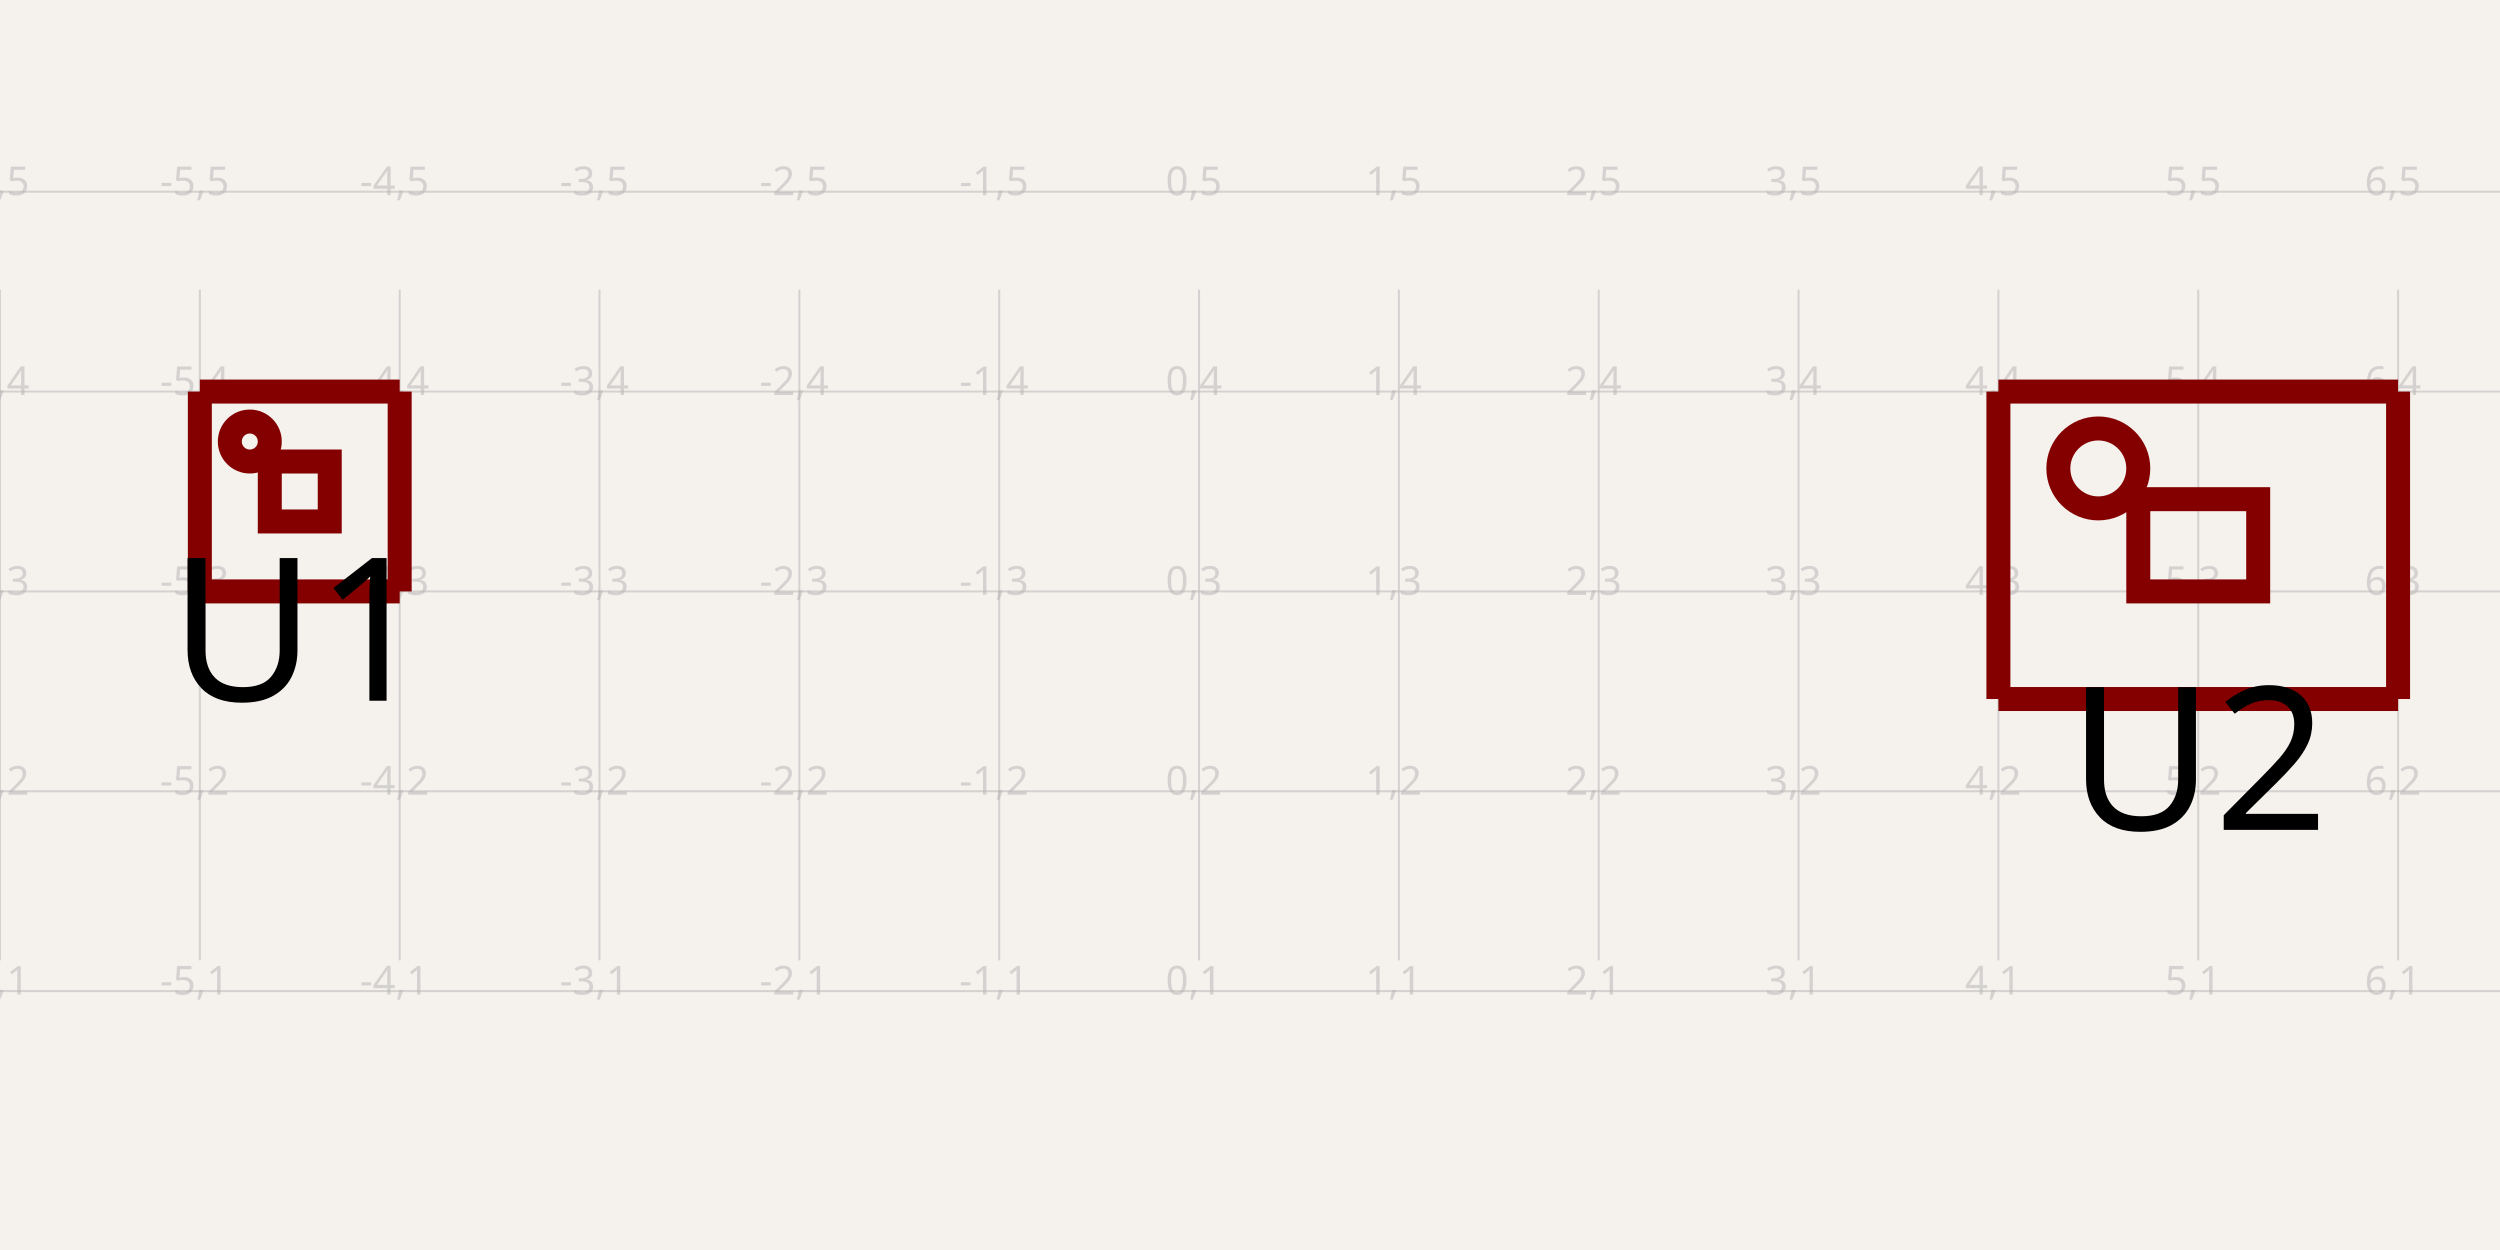
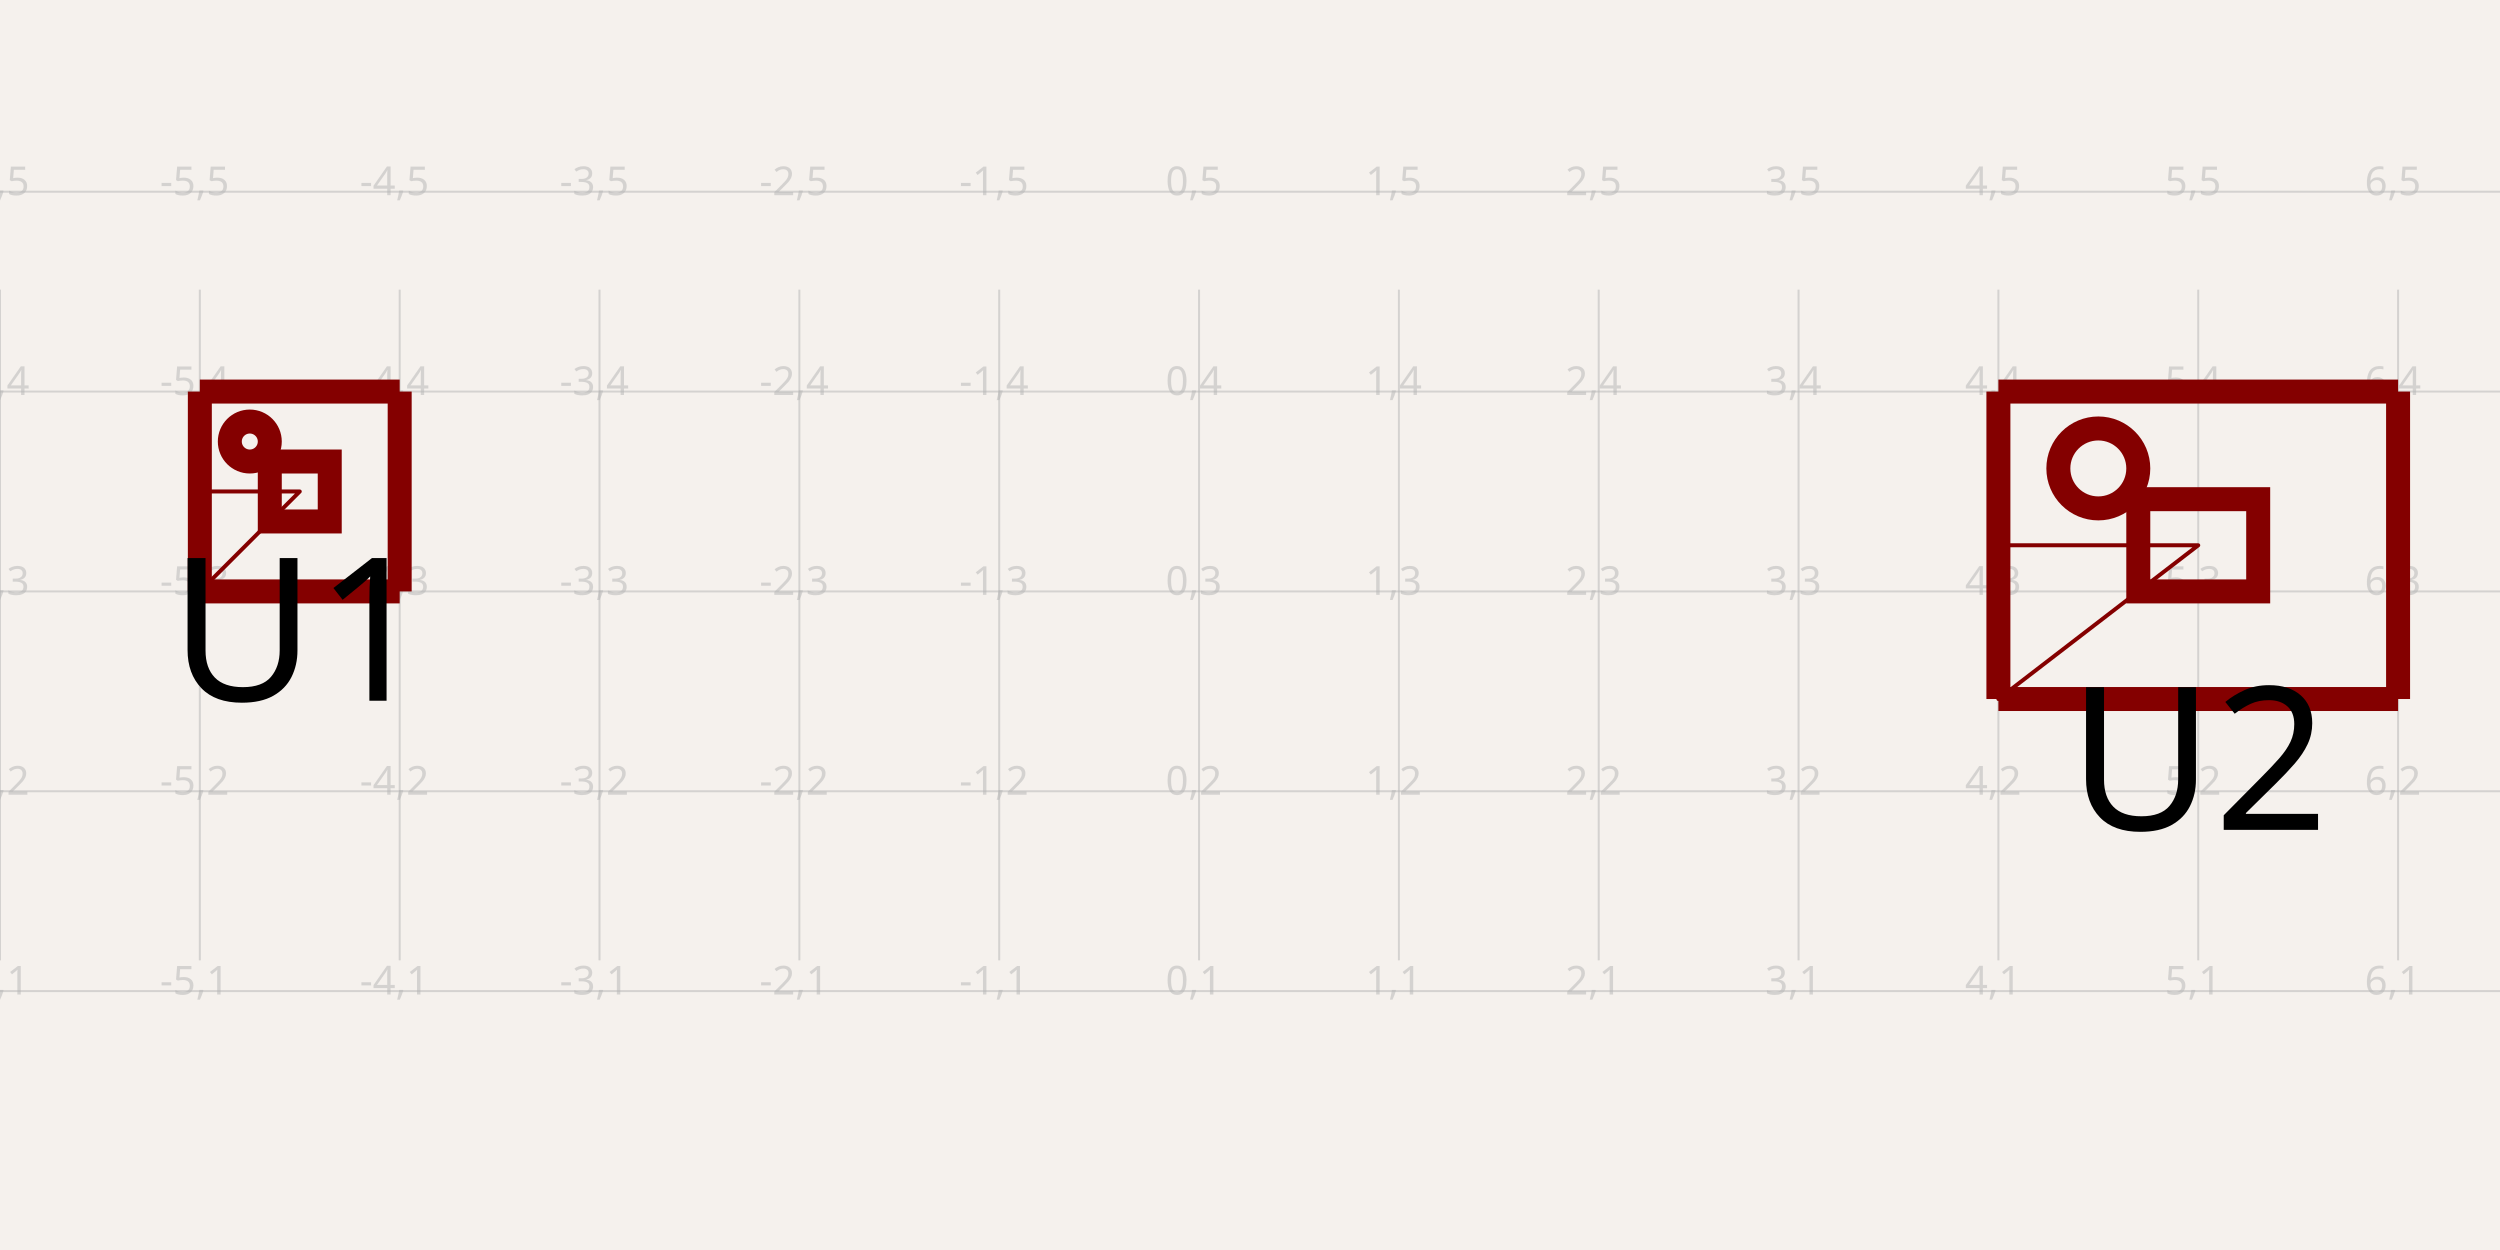
<svg xmlns="http://www.w3.org/2000/svg" width="1200" height="600" style="background-color: rgb(245, 241, 237)" data-real-to-screen-transform="matrix(95.9232613909,0,0,-95.9232613909,575.5395683453,571.6472975466)" data-software-used-string="@tscircuit/core@0.0.1000">
  <style>
              .boundary { fill: rgb(245, 241, 237); }
              .schematic-boundary { fill: none; stroke: #fff; }
              .component { fill: none; stroke: rgb(132, 0, 0); }
              .chip { fill: rgb(255, 255, 194); stroke: rgb(132, 0, 0); }
              .component-pin { fill: none; stroke: rgb(132, 0, 0); }
              /* Basic per-trace hover fallback */
              .trace:hover {
                filter: invert(1);
              }
              .trace:hover .trace-crossing-outline {
                opacity: 0;
              }
              .trace:hover .trace-junction {
                filter: invert(1);
              }
              /* Net-hover highlighting: when a trace or its overlays are hovered,
                 invert color for all traces (base + overlays) sharing the same
                 subcircuit connectivity key. Also hide crossing outline during hover. */
              
              .text { font-family: sans-serif; fill: rgb(0, 150, 0); }
              .pin-number { fill: rgb(169, 0, 0); }
              .port-label { fill: rgb(0, 100, 100); }
              .component-name { fill: rgb(0, 100, 100); }
            </style>
  <rect class="boundary" x="0" y="0" width="1200" height="600" />
  <g class="grid">
    <line x1="-9.993073035730049e-11" y1="460.967" x2="-9.993073035730049e-11" y2="139.033" stroke="rgb(181, 181, 181)" stroke-width="0.959" stroke-opacity="0.5" />
    <line x1="95.923" y1="460.967" x2="95.923" y2="139.033" stroke="rgb(181, 181, 181)" stroke-width="0.959" stroke-opacity="0.5" />
    <line x1="191.847" y1="460.967" x2="191.847" y2="139.033" stroke="rgb(181, 181, 181)" stroke-width="0.959" stroke-opacity="0.5" />
    <line x1="287.77" y1="460.967" x2="287.77" y2="139.033" stroke="rgb(181, 181, 181)" stroke-width="0.959" stroke-opacity="0.5" />
    <line x1="383.693" y1="460.967" x2="383.693" y2="139.033" stroke="rgb(181, 181, 181)" stroke-width="0.959" stroke-opacity="0.5" />
    <line x1="479.616" y1="460.967" x2="479.616" y2="139.033" stroke="rgb(181, 181, 181)" stroke-width="0.959" stroke-opacity="0.5" />
    <line x1="575.54" y1="460.967" x2="575.54" y2="139.033" stroke="rgb(181, 181, 181)" stroke-width="0.959" stroke-opacity="0.5" />
    <line x1="671.463" y1="460.967" x2="671.463" y2="139.033" stroke="rgb(181, 181, 181)" stroke-width="0.959" stroke-opacity="0.5" />
    <line x1="767.386" y1="460.967" x2="767.386" y2="139.033" stroke="rgb(181, 181, 181)" stroke-width="0.959" stroke-opacity="0.5" />
    <line x1="863.309" y1="460.967" x2="863.309" y2="139.033" stroke="rgb(181, 181, 181)" stroke-width="0.959" stroke-opacity="0.5" />
    <line x1="959.233" y1="460.967" x2="959.233" y2="139.033" stroke="rgb(181, 181, 181)" stroke-width="0.959" stroke-opacity="0.5" />
    <line x1="1055.156" y1="460.967" x2="1055.156" y2="139.033" stroke="rgb(181, 181, 181)" stroke-width="0.959" stroke-opacity="0.5" />
    <line x1="1151.079" y1="460.967" x2="1151.079" y2="139.033" stroke="rgb(181, 181, 181)" stroke-width="0.959" stroke-opacity="0.5" />
    <line x1="1247.002" y1="460.967" x2="1247.002" y2="139.033" stroke="rgb(181, 181, 181)" stroke-width="0.959" stroke-opacity="0.5" />
    <line x1="-9.993073035730049e-11" y1="475.724" x2="1200" y2="475.724" stroke="rgb(181, 181, 181)" stroke-width="0.959" stroke-opacity="0.5" />
    <line x1="-9.993073035730049e-11" y1="379.801" x2="1200" y2="379.801" stroke="rgb(181, 181, 181)" stroke-width="0.959" stroke-opacity="0.5" />
    <line x1="-9.993073035730049e-11" y1="283.878" x2="1200" y2="283.878" stroke="rgb(181, 181, 181)" stroke-width="0.959" stroke-opacity="0.5" />
    <line x1="-9.993073035730049e-11" y1="187.954" x2="1200" y2="187.954" stroke="rgb(181, 181, 181)" stroke-width="0.959" stroke-opacity="0.5" />
    <line x1="-9.993073035730049e-11" y1="92.031" x2="1200" y2="92.031" stroke="rgb(181, 181, 181)" stroke-width="0.959" stroke-opacity="0.5" />
    <text x="-2.5" y="470.724" fill="rgb(181, 181, 181)" font-size="19.185" fill-opacity="0.5" text-anchor="middle" dominant-baseline="middle" font-family="sans-serif">-6,1</text>
    <text x="-2.5" y="374.801" fill="rgb(181, 181, 181)" font-size="19.185" fill-opacity="0.5" text-anchor="middle" dominant-baseline="middle" font-family="sans-serif">-6,2</text>
    <text x="-2.5" y="278.878" fill="rgb(181, 181, 181)" font-size="19.185" fill-opacity="0.5" text-anchor="middle" dominant-baseline="middle" font-family="sans-serif">-6,3</text>
    <text x="-2.5" y="182.954" fill="rgb(181, 181, 181)" font-size="19.185" fill-opacity="0.5" text-anchor="middle" dominant-baseline="middle" font-family="sans-serif">-6,4</text>
    <text x="-2.5" y="87.031" fill="rgb(181, 181, 181)" font-size="19.185" fill-opacity="0.5" text-anchor="middle" dominant-baseline="middle" font-family="sans-serif">-6,5</text>
    <text x="93.423" y="470.724" fill="rgb(181, 181, 181)" font-size="19.185" fill-opacity="0.5" text-anchor="middle" dominant-baseline="middle" font-family="sans-serif">-5,1</text>
    <text x="93.423" y="374.801" fill="rgb(181, 181, 181)" font-size="19.185" fill-opacity="0.5" text-anchor="middle" dominant-baseline="middle" font-family="sans-serif">-5,2</text>
    <text x="93.423" y="278.878" fill="rgb(181, 181, 181)" font-size="19.185" fill-opacity="0.5" text-anchor="middle" dominant-baseline="middle" font-family="sans-serif">-5,3</text>
    <text x="93.423" y="182.954" fill="rgb(181, 181, 181)" font-size="19.185" fill-opacity="0.5" text-anchor="middle" dominant-baseline="middle" font-family="sans-serif">-5,4</text>
    <text x="93.423" y="87.031" fill="rgb(181, 181, 181)" font-size="19.185" fill-opacity="0.5" text-anchor="middle" dominant-baseline="middle" font-family="sans-serif">-5,5</text>
    <text x="189.347" y="470.724" fill="rgb(181, 181, 181)" font-size="19.185" fill-opacity="0.5" text-anchor="middle" dominant-baseline="middle" font-family="sans-serif">-4,1</text>
    <text x="189.347" y="374.801" fill="rgb(181, 181, 181)" font-size="19.185" fill-opacity="0.5" text-anchor="middle" dominant-baseline="middle" font-family="sans-serif">-4,2</text>
    <text x="189.347" y="278.878" fill="rgb(181, 181, 181)" font-size="19.185" fill-opacity="0.5" text-anchor="middle" dominant-baseline="middle" font-family="sans-serif">-4,3</text>
    <text x="189.347" y="182.954" fill="rgb(181, 181, 181)" font-size="19.185" fill-opacity="0.5" text-anchor="middle" dominant-baseline="middle" font-family="sans-serif">-4,4</text>
    <text x="189.347" y="87.031" fill="rgb(181, 181, 181)" font-size="19.185" fill-opacity="0.5" text-anchor="middle" dominant-baseline="middle" font-family="sans-serif">-4,5</text>
    <text x="285.27" y="470.724" fill="rgb(181, 181, 181)" font-size="19.185" fill-opacity="0.5" text-anchor="middle" dominant-baseline="middle" font-family="sans-serif">-3,1</text>
    <text x="285.27" y="374.801" fill="rgb(181, 181, 181)" font-size="19.185" fill-opacity="0.5" text-anchor="middle" dominant-baseline="middle" font-family="sans-serif">-3,2</text>
    <text x="285.27" y="278.878" fill="rgb(181, 181, 181)" font-size="19.185" fill-opacity="0.5" text-anchor="middle" dominant-baseline="middle" font-family="sans-serif">-3,3</text>
    <text x="285.27" y="182.954" fill="rgb(181, 181, 181)" font-size="19.185" fill-opacity="0.5" text-anchor="middle" dominant-baseline="middle" font-family="sans-serif">-3,4</text>
    <text x="285.27" y="87.031" fill="rgb(181, 181, 181)" font-size="19.185" fill-opacity="0.5" text-anchor="middle" dominant-baseline="middle" font-family="sans-serif">-3,5</text>
    <text x="381.193" y="470.724" fill="rgb(181, 181, 181)" font-size="19.185" fill-opacity="0.5" text-anchor="middle" dominant-baseline="middle" font-family="sans-serif">-2,1</text>
    <text x="381.193" y="374.801" fill="rgb(181, 181, 181)" font-size="19.185" fill-opacity="0.5" text-anchor="middle" dominant-baseline="middle" font-family="sans-serif">-2,2</text>
    <text x="381.193" y="278.878" fill="rgb(181, 181, 181)" font-size="19.185" fill-opacity="0.5" text-anchor="middle" dominant-baseline="middle" font-family="sans-serif">-2,3</text>
    <text x="381.193" y="182.954" fill="rgb(181, 181, 181)" font-size="19.185" fill-opacity="0.5" text-anchor="middle" dominant-baseline="middle" font-family="sans-serif">-2,4</text>
    <text x="381.193" y="87.031" fill="rgb(181, 181, 181)" font-size="19.185" fill-opacity="0.5" text-anchor="middle" dominant-baseline="middle" font-family="sans-serif">-2,5</text>
    <text x="477.116" y="470.724" fill="rgb(181, 181, 181)" font-size="19.185" fill-opacity="0.5" text-anchor="middle" dominant-baseline="middle" font-family="sans-serif">-1,1</text>
    <text x="477.116" y="374.801" fill="rgb(181, 181, 181)" font-size="19.185" fill-opacity="0.5" text-anchor="middle" dominant-baseline="middle" font-family="sans-serif">-1,2</text>
    <text x="477.116" y="278.878" fill="rgb(181, 181, 181)" font-size="19.185" fill-opacity="0.5" text-anchor="middle" dominant-baseline="middle" font-family="sans-serif">-1,3</text>
    <text x="477.116" y="182.954" fill="rgb(181, 181, 181)" font-size="19.185" fill-opacity="0.5" text-anchor="middle" dominant-baseline="middle" font-family="sans-serif">-1,4</text>
    <text x="477.116" y="87.031" fill="rgb(181, 181, 181)" font-size="19.185" fill-opacity="0.5" text-anchor="middle" dominant-baseline="middle" font-family="sans-serif">-1,5</text>
    <text x="573.04" y="470.724" fill="rgb(181, 181, 181)" font-size="19.185" fill-opacity="0.5" text-anchor="middle" dominant-baseline="middle" font-family="sans-serif">0,1</text>
    <text x="573.04" y="374.801" fill="rgb(181, 181, 181)" font-size="19.185" fill-opacity="0.5" text-anchor="middle" dominant-baseline="middle" font-family="sans-serif">0,2</text>
    <text x="573.04" y="278.878" fill="rgb(181, 181, 181)" font-size="19.185" fill-opacity="0.5" text-anchor="middle" dominant-baseline="middle" font-family="sans-serif">0,3</text>
    <text x="573.04" y="182.954" fill="rgb(181, 181, 181)" font-size="19.185" fill-opacity="0.5" text-anchor="middle" dominant-baseline="middle" font-family="sans-serif">0,4</text>
    <text x="573.04" y="87.031" fill="rgb(181, 181, 181)" font-size="19.185" fill-opacity="0.5" text-anchor="middle" dominant-baseline="middle" font-family="sans-serif">0,5</text>
    <text x="668.963" y="470.724" fill="rgb(181, 181, 181)" font-size="19.185" fill-opacity="0.5" text-anchor="middle" dominant-baseline="middle" font-family="sans-serif">1,1</text>
    <text x="668.963" y="374.801" fill="rgb(181, 181, 181)" font-size="19.185" fill-opacity="0.5" text-anchor="middle" dominant-baseline="middle" font-family="sans-serif">1,2</text>
    <text x="668.963" y="278.878" fill="rgb(181, 181, 181)" font-size="19.185" fill-opacity="0.5" text-anchor="middle" dominant-baseline="middle" font-family="sans-serif">1,3</text>
    <text x="668.963" y="182.954" fill="rgb(181, 181, 181)" font-size="19.185" fill-opacity="0.5" text-anchor="middle" dominant-baseline="middle" font-family="sans-serif">1,4</text>
    <text x="668.963" y="87.031" fill="rgb(181, 181, 181)" font-size="19.185" fill-opacity="0.5" text-anchor="middle" dominant-baseline="middle" font-family="sans-serif">1,5</text>
    <text x="764.886" y="470.724" fill="rgb(181, 181, 181)" font-size="19.185" fill-opacity="0.5" text-anchor="middle" dominant-baseline="middle" font-family="sans-serif">2,1</text>
    <text x="764.886" y="374.801" fill="rgb(181, 181, 181)" font-size="19.185" fill-opacity="0.5" text-anchor="middle" dominant-baseline="middle" font-family="sans-serif">2,2</text>
    <text x="764.886" y="278.878" fill="rgb(181, 181, 181)" font-size="19.185" fill-opacity="0.5" text-anchor="middle" dominant-baseline="middle" font-family="sans-serif">2,3</text>
    <text x="764.886" y="182.954" fill="rgb(181, 181, 181)" font-size="19.185" fill-opacity="0.5" text-anchor="middle" dominant-baseline="middle" font-family="sans-serif">2,4</text>
    <text x="764.886" y="87.031" fill="rgb(181, 181, 181)" font-size="19.185" fill-opacity="0.5" text-anchor="middle" dominant-baseline="middle" font-family="sans-serif">2,5</text>
    <text x="860.809" y="470.724" fill="rgb(181, 181, 181)" font-size="19.185" fill-opacity="0.5" text-anchor="middle" dominant-baseline="middle" font-family="sans-serif">3,1</text>
    <text x="860.809" y="374.801" fill="rgb(181, 181, 181)" font-size="19.185" fill-opacity="0.5" text-anchor="middle" dominant-baseline="middle" font-family="sans-serif">3,2</text>
    <text x="860.809" y="278.878" fill="rgb(181, 181, 181)" font-size="19.185" fill-opacity="0.5" text-anchor="middle" dominant-baseline="middle" font-family="sans-serif">3,3</text>
    <text x="860.809" y="182.954" fill="rgb(181, 181, 181)" font-size="19.185" fill-opacity="0.5" text-anchor="middle" dominant-baseline="middle" font-family="sans-serif">3,4</text>
    <text x="860.809" y="87.031" fill="rgb(181, 181, 181)" font-size="19.185" fill-opacity="0.5" text-anchor="middle" dominant-baseline="middle" font-family="sans-serif">3,5</text>
    <text x="956.733" y="470.724" fill="rgb(181, 181, 181)" font-size="19.185" fill-opacity="0.5" text-anchor="middle" dominant-baseline="middle" font-family="sans-serif">4,1</text>
    <text x="956.733" y="374.801" fill="rgb(181, 181, 181)" font-size="19.185" fill-opacity="0.5" text-anchor="middle" dominant-baseline="middle" font-family="sans-serif">4,2</text>
    <text x="956.733" y="278.878" fill="rgb(181, 181, 181)" font-size="19.185" fill-opacity="0.5" text-anchor="middle" dominant-baseline="middle" font-family="sans-serif">4,3</text>
    <text x="956.733" y="182.954" fill="rgb(181, 181, 181)" font-size="19.185" fill-opacity="0.5" text-anchor="middle" dominant-baseline="middle" font-family="sans-serif">4,4</text>
    <text x="956.733" y="87.031" fill="rgb(181, 181, 181)" font-size="19.185" fill-opacity="0.5" text-anchor="middle" dominant-baseline="middle" font-family="sans-serif">4,5</text>
    <text x="1052.656" y="470.724" fill="rgb(181, 181, 181)" font-size="19.185" fill-opacity="0.5" text-anchor="middle" dominant-baseline="middle" font-family="sans-serif">5,1</text>
    <text x="1052.656" y="374.801" fill="rgb(181, 181, 181)" font-size="19.185" fill-opacity="0.5" text-anchor="middle" dominant-baseline="middle" font-family="sans-serif">5,2</text>
    <text x="1052.656" y="278.878" fill="rgb(181, 181, 181)" font-size="19.185" fill-opacity="0.5" text-anchor="middle" dominant-baseline="middle" font-family="sans-serif">5,3</text>
    <text x="1052.656" y="182.954" fill="rgb(181, 181, 181)" font-size="19.185" fill-opacity="0.5" text-anchor="middle" dominant-baseline="middle" font-family="sans-serif">5,4</text>
    <text x="1052.656" y="87.031" fill="rgb(181, 181, 181)" font-size="19.185" fill-opacity="0.5" text-anchor="middle" dominant-baseline="middle" font-family="sans-serif">5,5</text>
    <text x="1148.579" y="470.724" fill="rgb(181, 181, 181)" font-size="19.185" fill-opacity="0.5" text-anchor="middle" dominant-baseline="middle" font-family="sans-serif">6,1</text>
    <text x="1148.579" y="374.801" fill="rgb(181, 181, 181)" font-size="19.185" fill-opacity="0.5" text-anchor="middle" dominant-baseline="middle" font-family="sans-serif">6,2</text>
    <text x="1148.579" y="278.878" fill="rgb(181, 181, 181)" font-size="19.185" fill-opacity="0.5" text-anchor="middle" dominant-baseline="middle" font-family="sans-serif">6,3</text>
    <text x="1148.579" y="182.954" fill="rgb(181, 181, 181)" font-size="19.185" fill-opacity="0.5" text-anchor="middle" dominant-baseline="middle" font-family="sans-serif">6,4</text>
    <text x="1148.579" y="87.031" fill="rgb(181, 181, 181)" font-size="19.185" fill-opacity="0.5" text-anchor="middle" dominant-baseline="middle" font-family="sans-serif">6,5</text>
    <text x="1244.502" y="470.724" fill="rgb(181, 181, 181)" font-size="19.185" fill-opacity="0.5" text-anchor="middle" dominant-baseline="middle" font-family="sans-serif">7,1</text>
    <text x="1244.502" y="374.801" fill="rgb(181, 181, 181)" font-size="19.185" fill-opacity="0.5" text-anchor="middle" dominant-baseline="middle" font-family="sans-serif">7,2</text>
    <text x="1244.502" y="278.878" fill="rgb(181, 181, 181)" font-size="19.185" fill-opacity="0.5" text-anchor="middle" dominant-baseline="middle" font-family="sans-serif">7,3</text>
    <text x="1244.502" y="182.954" fill="rgb(181, 181, 181)" font-size="19.185" fill-opacity="0.5" text-anchor="middle" dominant-baseline="middle" font-family="sans-serif">7,4</text>
    <text x="1244.502" y="87.031" fill="rgb(181, 181, 181)" font-size="19.185" fill-opacity="0.5" text-anchor="middle" dominant-baseline="middle" font-family="sans-serif">7,5</text>
  </g>
  <line x1="95.923" y1="283.878" x2="191.847" y2="283.878" stroke="rgba(132, 0, 0)" stroke-width="11.511" data-schematic-line-id="schematic_line_0" data-schematic-component-id="schematic_component_0" />
  <line x1="191.847" y1="283.878" x2="191.847" y2="187.954" stroke="rgba(132, 0, 0)" stroke-width="11.511" data-schematic-line-id="schematic_line_1" data-schematic-component-id="schematic_component_0" />
  <line x1="191.847" y1="187.954" x2="95.923" y2="187.954" stroke="rgba(132, 0, 0)" stroke-width="11.511" data-schematic-line-id="schematic_line_2" data-schematic-component-id="schematic_component_0" />
  <line x1="95.923" y1="187.954" x2="95.923" y2="283.878" stroke="rgba(132, 0, 0)" stroke-width="11.511" data-schematic-line-id="schematic_line_3" data-schematic-component-id="schematic_component_0" />
  <line x1="959.233" y1="335.529" x2="1151.079" y2="335.529" stroke="rgba(132, 0, 0)" stroke-width="11.511" data-schematic-line-id="schematic_line_4" data-schematic-component-id="schematic_component_1" />
  <line x1="1151.079" y1="335.529" x2="1151.079" y2="187.954" stroke="rgba(132, 0, 0)" stroke-width="11.511" data-schematic-line-id="schematic_line_5" data-schematic-component-id="schematic_component_1" />
  <line x1="1151.079" y1="187.954" x2="959.233" y2="187.954" stroke="rgba(132, 0, 0)" stroke-width="11.511" data-schematic-line-id="schematic_line_6" data-schematic-component-id="schematic_component_1" />
  <line x1="959.233" y1="187.954" x2="959.233" y2="335.529" stroke="rgba(132, 0, 0)" stroke-width="11.511" data-schematic-line-id="schematic_line_7" data-schematic-component-id="schematic_component_1" />
  <circle cx="119.904" cy="211.935" r="9.592" fill="none" stroke="rgba(132, 0, 0)" stroke-width="11.511" data-schematic-circle-id="schematic_circle_0" data-schematic-component-id="schematic_component_0" />
  <circle cx="1007.194" cy="224.848" r="19.185" fill="none" stroke="rgba(132, 0, 0)" stroke-width="11.511" data-schematic-circle-id="schematic_circle_1" data-schematic-component-id="schematic_component_1" />
  <rect x="129.496" y="221.527" width="28.777" height="28.777" fill="none" stroke="rgba(132, 0, 0)" stroke-width="11.511" data-schematic-rect-id="schematic_rect_0" data-schematic-component-id="schematic_component_0" />
  <rect x="1026.379" y="239.605" width="57.554" height="44.272" fill="none" stroke="rgba(132, 0, 0)" stroke-width="11.511" data-schematic-rect-id="schematic_rect_1" data-schematic-component-id="schematic_component_1" />
+   <path d="M 95.923 283.878 L 143.885 235.916 L 95.923 235.916 L 95.923 283.878" stroke="rgb(132, 0, 0)" stroke-width="1.918" fill="none" stroke-linecap="round" stroke-linejoin="round" data-schematic-component-id="schematic_component_0" />
+   <path d="M 959.233 335.529 L 1055.156 261.741 L 959.233 261.741 L 959.233 335.529" stroke="rgb(132, 0, 0)" stroke-width="1.918" fill="none" stroke-linecap="round" stroke-linejoin="round" data-schematic-component-id="schematic_component_1" />
  <text x="143.885" y="303.062" fill="#000000" text-anchor="middle" dominant-baseline="middle" font-family="sans-serif" font-size="95.923px" transform="rotate(0, 143.8849, 303.0622)">U1</text>
  <text x="1055.156" y="365.043" fill="#000000" text-anchor="middle" dominant-baseline="middle" font-family="sans-serif" font-size="95.923px" transform="rotate(0, 1055.156, 365.0433)">U2</text>
</svg>
